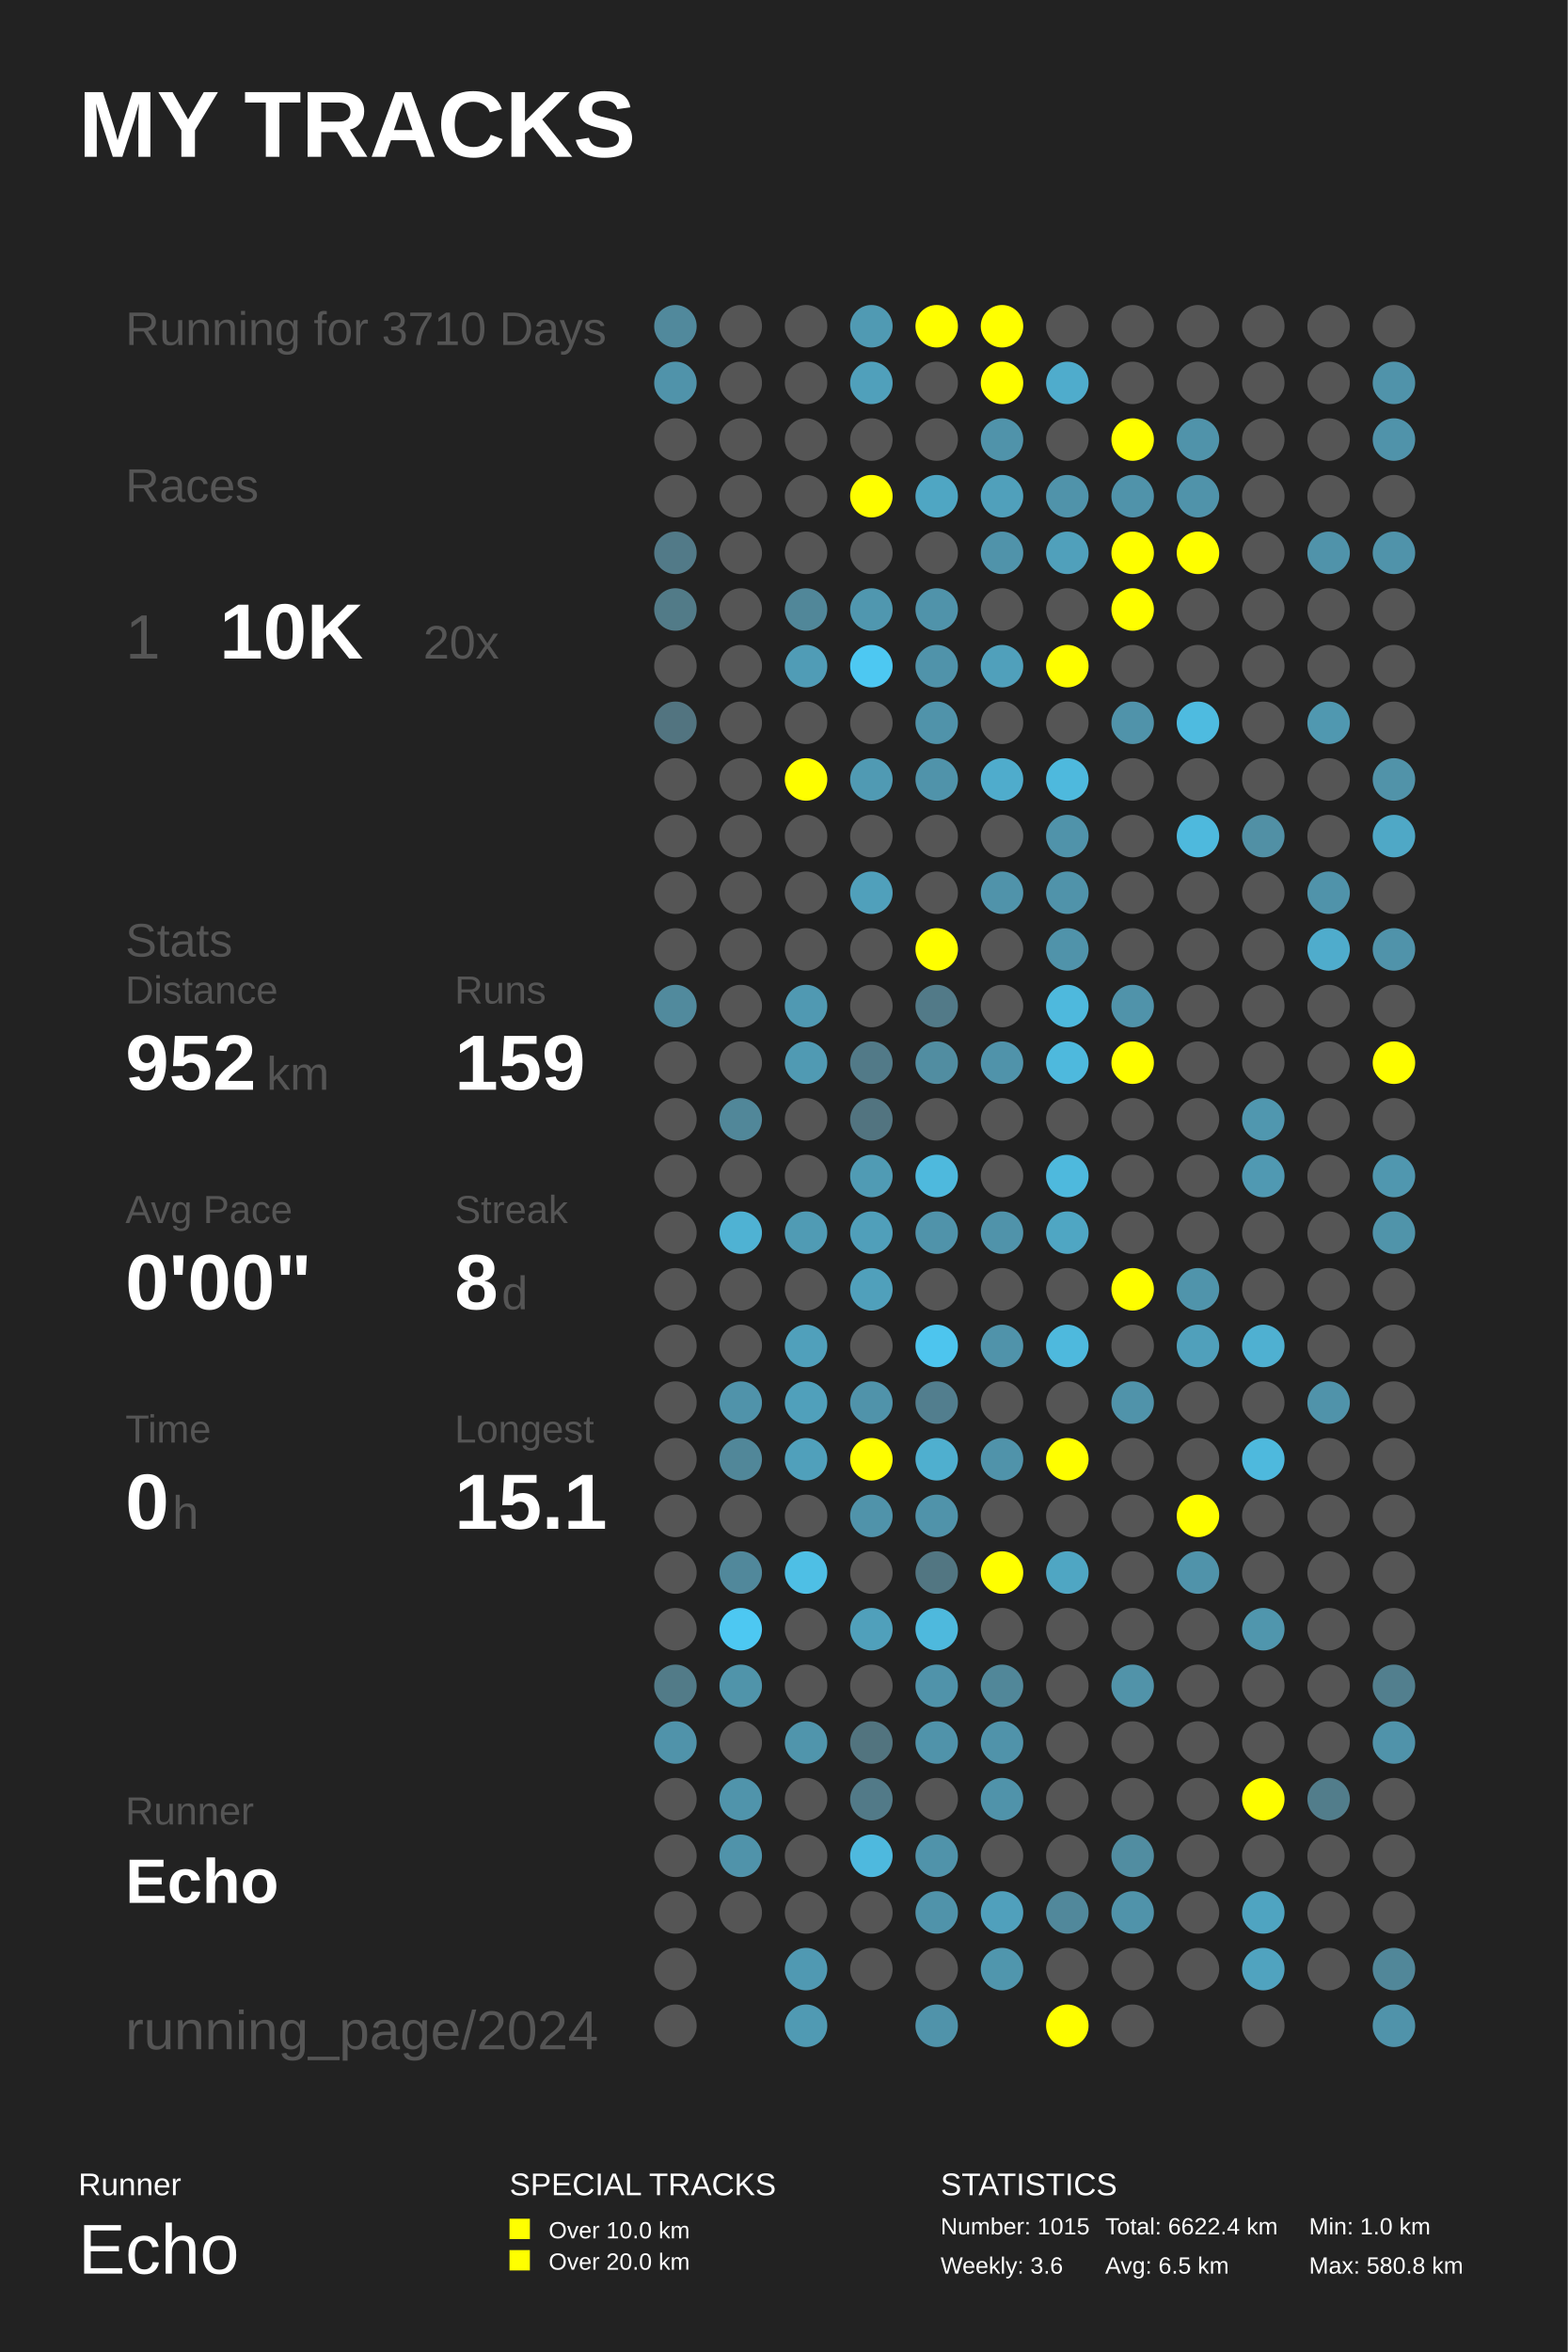
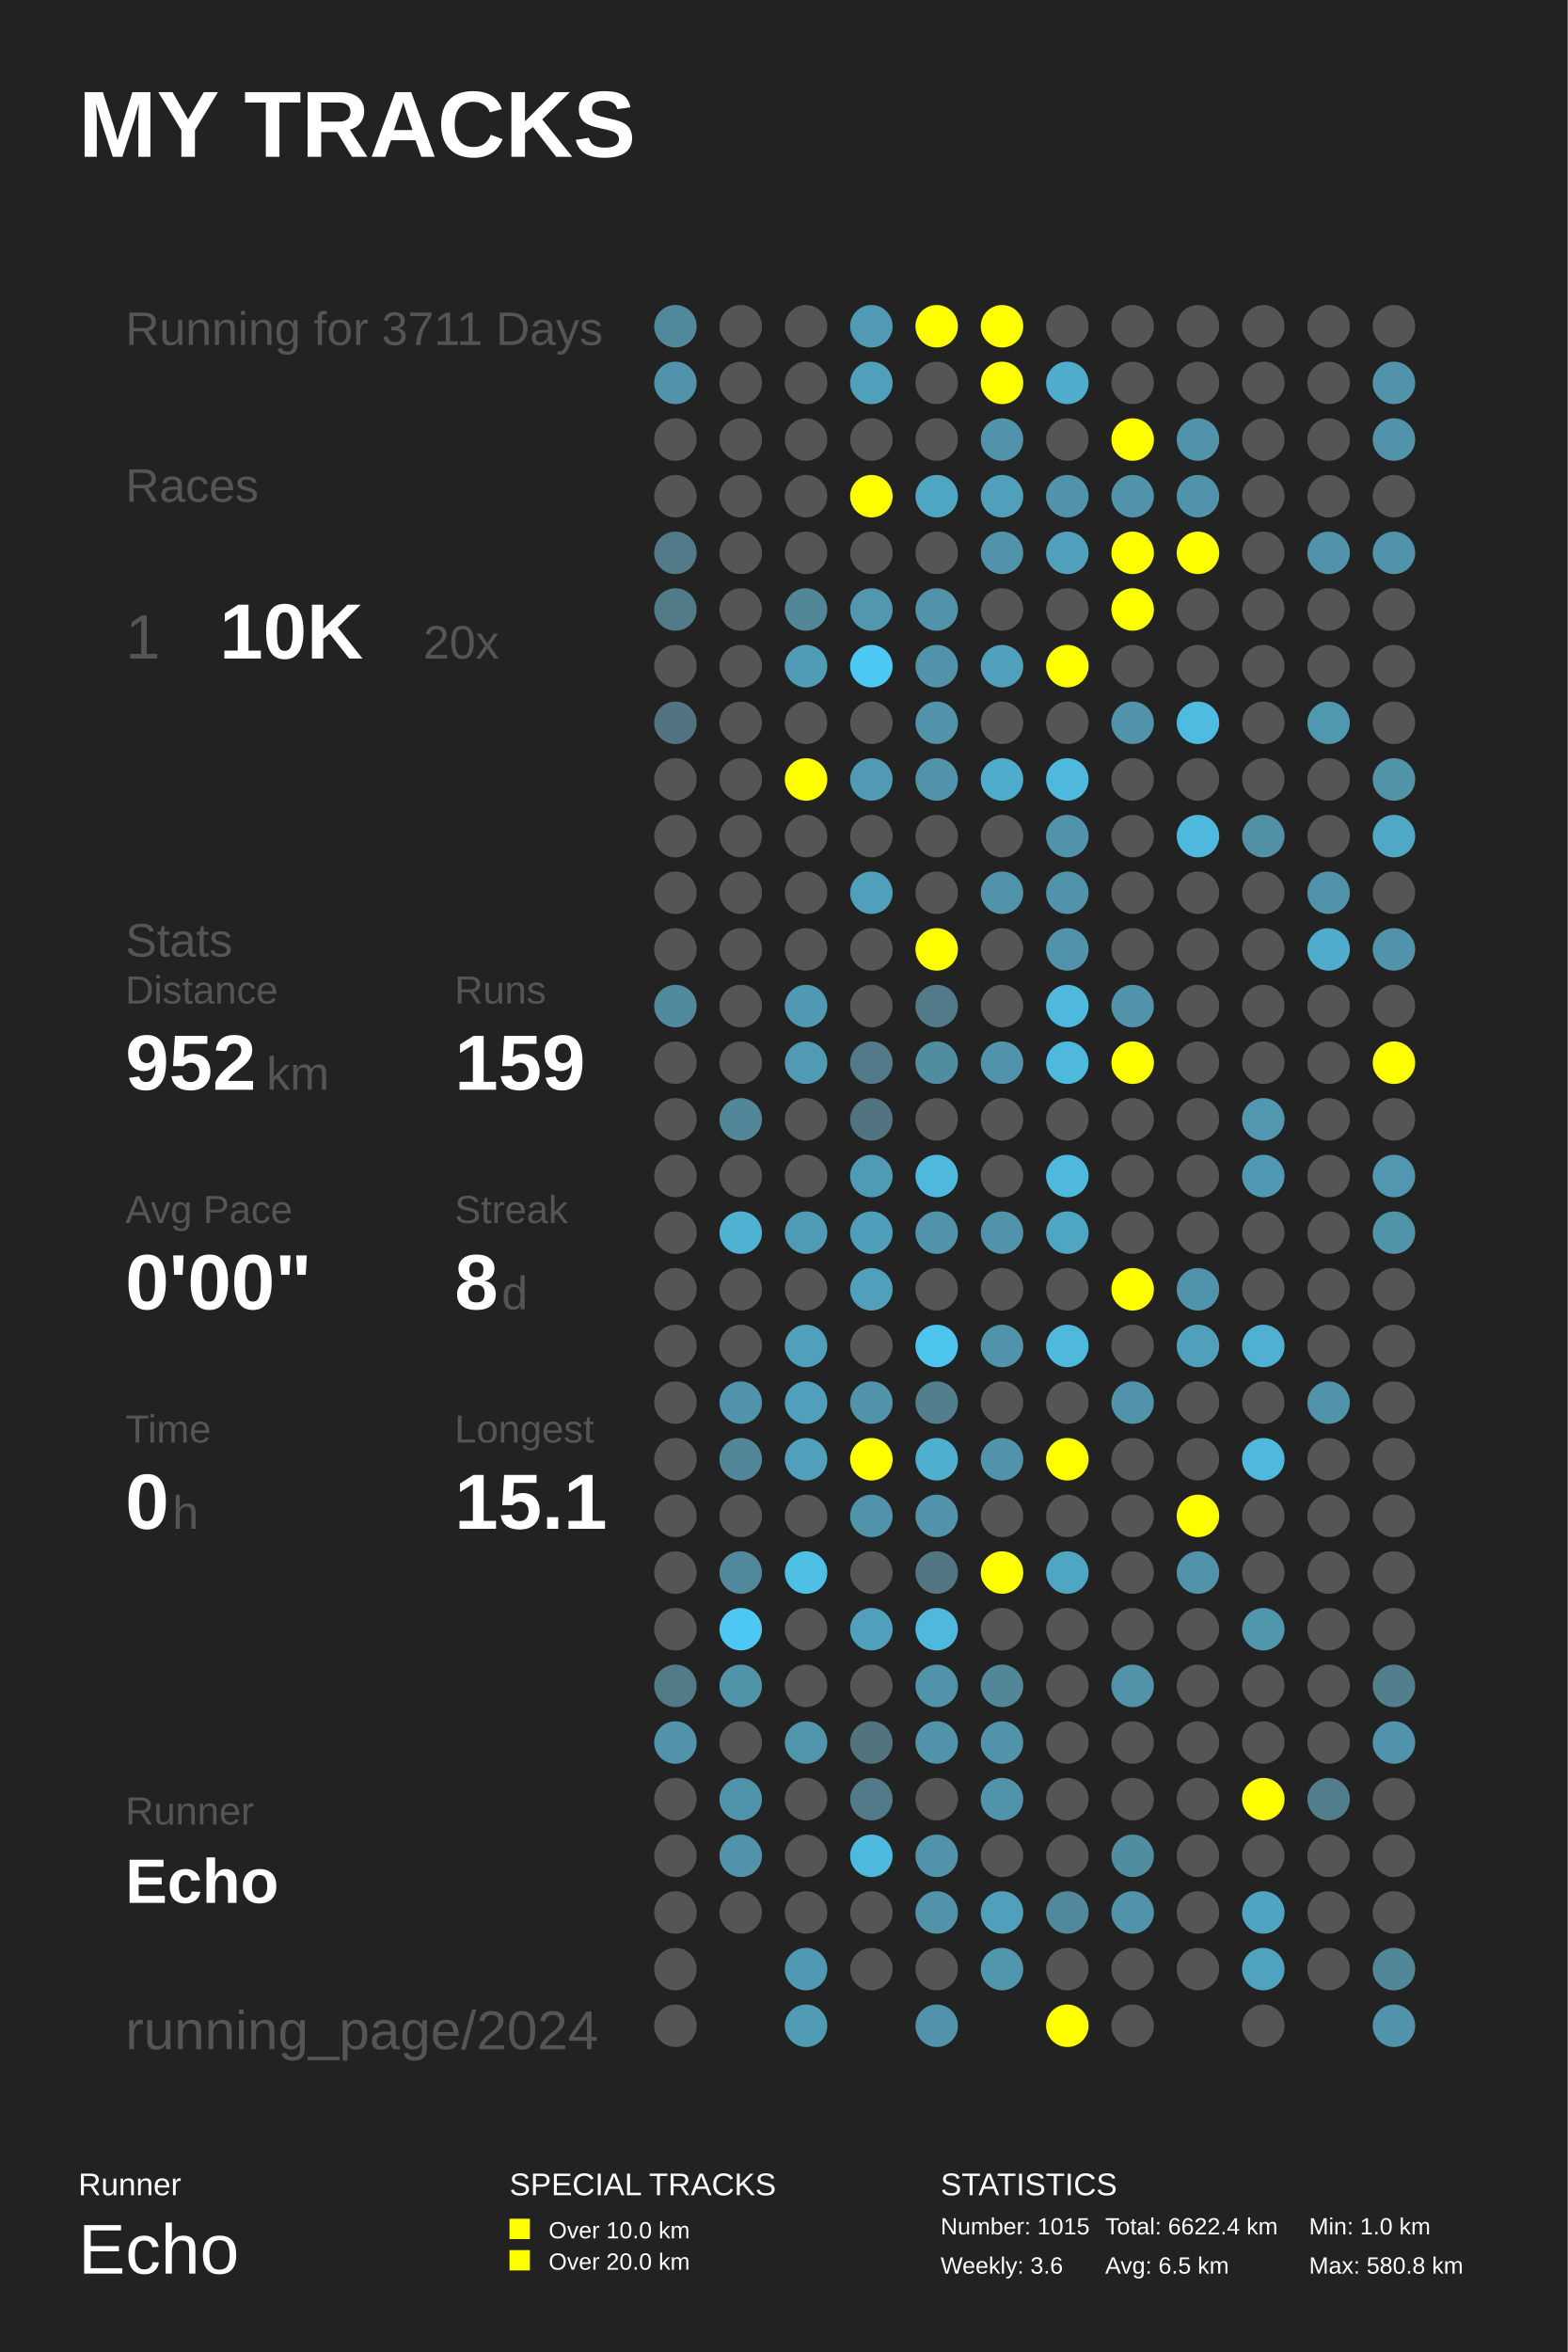
<svg xmlns="http://www.w3.org/2000/svg" baseProfile="full" height="300mm" version="1.1" viewBox="0,0,200,300" width="200mm">
  <defs />
  <rect fill="#222222" height="300" width="200" x="0" y="0" />
  <text fill="#FFFFFF" style="font-size:12px; font-family:Arial; font-weight:bold;" x="10" y="20">MY TRACKS</text>
  <text fill="#FFFFFF" style="font-size:4px; font-family:Arial" x="10" y="280">Runner</text>
  <text fill="#FFFFFF" style="font-size:9px; font-family:Arial" x="10" y="290">Echo</text>
  <text fill="#FFFFFF" style="font-size:4px; font-family:Arial" x="65" y="280">SPECIAL TRACKS</text>
  <rect fill="#FFFF00" height="2.6" width="2.6" x="65" y="283" />
  <text fill="#FFFFFF" style="font-size:3px; font-family:Arial" x="70" y="285.5">Over 10.0 km</text>
  <rect fill="#FFFF00" height="2.6" width="2.6" x="65" y="287" />
  <text fill="#FFFFFF" style="font-size:3px; font-family:Arial" x="70" y="289.5">Over 20.0 km</text>
  <text fill="#FFFFFF" style="font-size:4px; font-family:Arial" x="120" y="280">STATISTICS</text>
  <text fill="#FFFFFF" style="font-size:3px; font-family:Arial" x="120" y="285">Number: 1015</text>
  <text fill="#FFFFFF" style="font-size:3px; font-family:Arial" x="120" y="290">Weekly: 3.6</text>
  <text fill="#FFFFFF" style="font-size:3px; font-family:Arial" x="141" y="285">Total: 6622.4 km</text>
  <text fill="#FFFFFF" style="font-size:3px; font-family:Arial" x="141" y="290">Avg: 6.5 km</text>
  <text fill="#FFFFFF" style="font-size:3px; font-family:Arial" x="167" y="285">Min: 1.0 km</text>
  <text fill="#FFFFFF" style="font-size:3px; font-family:Arial" x="167" y="290">Max: 580.8 km</text>
-   <text fill="#555555" style="font-size:6px; font-family:Arial;" x="16" y="44">Running for 3710 Days</text>
+   <text fill="#555555" style="font-size:6px; font-family:Arial;" x="16" y="44">Running for 3711 Days</text>
  <text fill="#555555" style="font-size:6px; font-family:Arial;" x="16" y="64">Races</text>
  <text fill="#555555" style="font-size:8px; font-family:Arial;" x="16" y="84">1</text>
  <text fill="#FFFFFF" style="font-size:10px; font-family:Arial; font-weight:bold;" x="28" y="84">10K</text>
  <text fill="#555555" style="font-size:6px; font-family:Arial;" x="54" y="84">20x</text>
  <text fill="#555555" style="font-size:6px; font-family:Arial;" x="16" y="122">Stats</text>
  <text fill="#555555" style="font-size:5px; font-family:Arial;" x="16" y="128">Distance</text>
  <text fill="#FFFFFF" style="font-size:10px; font-family:Arial; font-weight:bold;" x="16" y="139">952</text>
  <text fill="#555555" style="font-size:6px; font-family:Arial;" x="34" y="139">km</text>
  <text fill="#555555" style="font-size:5px; font-family:Arial;" x="58" y="128">Runs</text>
  <text fill="#FFFFFF" style="font-size:10px; font-family:Arial; font-weight:bold;" x="58" y="139">159</text>
  <text fill="#555555" style="font-size:5px; font-family:Arial;" x="16" y="156">Avg Pace</text>
  <text fill="#FFFFFF" style="font-size:10px; font-family:Arial; font-weight:bold;" x="16" y="167">0'00"</text>
  <text fill="#555555" style="font-size:5px; font-family:Arial;" x="58" y="156">Streak</text>
  <text fill="#FFFFFF" style="font-size:10px; font-family:Arial; font-weight:bold;" x="58" y="167">8</text>
  <text fill="#555555" style="font-size:6px; font-family:Arial;" x="64" y="167">d</text>
  <text fill="#555555" style="font-size:5px; font-family:Arial;" x="16" y="184">Time</text>
  <text fill="#FFFFFF" style="font-size:10px; font-family:Arial; font-weight:bold;" x="16" y="195">0</text>
  <text fill="#555555" style="font-size:6px; font-family:Arial;" x="22" y="195">h</text>
  <text fill="#555555" style="font-size:5px; font-family:Arial;" x="58" y="184">Longest</text>
  <text fill="#FFFFFF" style="font-size:10px; font-family:Arial; font-weight:bold;" x="58" y="195">15.1</text>
  <text fill="#555555" style="font-size:5px; font-family:Arial;" x="16" y="232.71">Runner</text>
  <text fill="#FFFFFF" style="font-size:8px; font-family:Arial; font-weight:bold;" x="16" y="242.71">Echo</text>
  <text fill="#555555" style="font-size:7px; font-family:Arial;" x="16" y="261.387">running_page/2024</text>
  <circle cx="86.167" cy="41.613" fill="#51899c" r="2.71" />
  <circle cx="86.167" cy="48.839" fill="#5093aa" r="2.71" />
  <circle cx="86.167" cy="56.065" fill="#555555" r="2.71" />
  <circle cx="86.167" cy="63.29" fill="#555555" r="2.71" />
  <circle cx="86.167" cy="70.516" fill="#527a88" r="2.71" />
  <circle cx="86.167" cy="77.742" fill="#527b88" r="2.71" />
  <circle cx="86.167" cy="84.968" fill="#555555" r="2.71" />
  <circle cx="86.167" cy="92.194" fill="#527480" r="2.71" />
  <circle cx="86.167" cy="99.419" fill="#555555" r="2.71" />
  <circle cx="86.167" cy="106.645" fill="#555555" r="2.71" />
  <circle cx="86.167" cy="113.871" fill="#555555" r="2.71" />
  <circle cx="86.167" cy="121.097" fill="#555555" r="2.71" />
  <circle cx="86.167" cy="128.323" fill="#518a9d" r="2.71" />
  <circle cx="86.167" cy="135.548" fill="#555555" r="2.71" />
  <circle cx="86.167" cy="142.774" fill="#555555" r="2.71" />
  <circle cx="86.167" cy="150.0" fill="#555555" r="2.71" />
  <circle cx="86.167" cy="157.226" fill="#555555" r="2.71" />
  <circle cx="86.167" cy="164.452" fill="#555555" r="2.71" />
  <circle cx="86.167" cy="171.677" fill="#555555" r="2.71" />
  <circle cx="86.167" cy="178.903" fill="#555555" r="2.71" />
  <circle cx="86.167" cy="186.129" fill="#555555" r="2.71" />
  <circle cx="86.167" cy="193.355" fill="#555555" r="2.71" />
  <circle cx="86.167" cy="200.581" fill="#555555" r="2.71" />
  <circle cx="86.167" cy="207.806" fill="#555555" r="2.71" />
  <circle cx="86.167" cy="215.032" fill="#527b88" r="2.71" />
  <circle cx="86.167" cy="222.258" fill="#5093aa" r="2.71" />
  <circle cx="86.167" cy="229.484" fill="#555555" r="2.71" />
  <circle cx="86.167" cy="236.71" fill="#555555" r="2.71" />
  <circle cx="86.167" cy="243.935" fill="#555555" r="2.71" />
  <circle cx="86.167" cy="251.161" fill="#555555" r="2.71" />
  <circle cx="86.167" cy="258.387" fill="#555555" r="2.71" />
  <circle cx="94.5" cy="41.613" fill="#555555" r="2.71" />
  <circle cx="94.5" cy="48.839" fill="#555555" r="2.71" />
  <circle cx="94.5" cy="56.065" fill="#555555" r="2.71" />
  <circle cx="94.5" cy="63.29" fill="#555555" r="2.71" />
  <circle cx="94.5" cy="70.516" fill="#555555" r="2.71" />
  <circle cx="94.5" cy="77.742" fill="#555555" r="2.71" />
  <circle cx="94.5" cy="84.968" fill="#555555" r="2.71" />
  <circle cx="94.5" cy="92.194" fill="#555555" r="2.71" />
  <circle cx="94.5" cy="99.419" fill="#555555" r="2.71" />
  <circle cx="94.5" cy="106.645" fill="#555555" r="2.71" />
  <circle cx="94.5" cy="113.871" fill="#555555" r="2.71" />
  <circle cx="94.5" cy="121.097" fill="#555555" r="2.71" />
  <circle cx="94.5" cy="128.323" fill="#555555" r="2.71" />
  <circle cx="94.5" cy="135.548" fill="#555555" r="2.71" />
  <circle cx="94.5" cy="142.774" fill="#518799" r="2.71" />
  <circle cx="94.5" cy="150.0" fill="#555555" r="2.71" />
  <circle cx="94.5" cy="157.226" fill="#4fb2d3" r="2.71" />
  <circle cx="94.5" cy="164.452" fill="#555555" r="2.71" />
  <circle cx="94.5" cy="171.677" fill="#555555" r="2.71" />
  <circle cx="94.5" cy="178.903" fill="#5093aa" r="2.71" />
  <circle cx="94.5" cy="186.129" fill="#518799" r="2.71" />
  <circle cx="94.5" cy="193.355" fill="#555555" r="2.71" />
  <circle cx="94.5" cy="200.581" fill="#51889b" r="2.71" />
  <circle cx="94.5" cy="207.806" fill="#4dc8f2" r="2.71" />
  <circle cx="94.5" cy="215.032" fill="#5094aa" r="2.71" />
  <circle cx="94.5" cy="222.258" fill="#555555" r="2.71" />
  <circle cx="94.5" cy="229.484" fill="#5094ab" r="2.71" />
  <circle cx="94.5" cy="236.71" fill="#5093aa" r="2.71" />
  <circle cx="94.5" cy="243.935" fill="#555555" r="2.71" />
  <circle cx="102.833" cy="41.613" fill="#555555" r="2.71" />
  <circle cx="102.833" cy="48.839" fill="#555555" r="2.71" />
  <circle cx="102.833" cy="56.065" fill="#555555" r="2.71" />
  <circle cx="102.833" cy="63.29" fill="#555555" r="2.71" />
  <circle cx="102.833" cy="70.516" fill="#555555" r="2.71" />
  <circle cx="102.833" cy="77.742" fill="#518799" r="2.71" />
  <circle cx="102.833" cy="84.968" fill="#509cb6" r="2.71" />
  <circle cx="102.833" cy="92.194" fill="#555555" r="2.71" />
  <circle cx="102.833" cy="99.419" fill="#FFFF00" r="2.71" />
  <circle cx="102.833" cy="106.645" fill="#555555" r="2.71" />
  <circle cx="102.833" cy="113.871" fill="#555555" r="2.71" />
  <circle cx="102.833" cy="121.097" fill="#555555" r="2.71" />
  <circle cx="102.833" cy="128.323" fill="#5099b2" r="2.71" />
  <circle cx="102.833" cy="135.548" fill="#509ab3" r="2.71" />
  <circle cx="102.833" cy="142.774" fill="#555555" r="2.71" />
  <circle cx="102.833" cy="150.0" fill="#555555" r="2.71" />
  <circle cx="102.833" cy="157.226" fill="#509bb4" r="2.71" />
  <circle cx="102.833" cy="164.452" fill="#555555" r="2.71" />
  <circle cx="102.833" cy="171.677" fill="#50a0bb" r="2.71" />
  <circle cx="102.833" cy="178.903" fill="#50a0bb" r="2.71" />
  <circle cx="102.833" cy="186.129" fill="#50a0bb" r="2.71" />
  <circle cx="102.833" cy="193.355" fill="#555555" r="2.71" />
  <circle cx="102.833" cy="200.581" fill="#4ebfe5" r="2.71" />
  <circle cx="102.833" cy="207.806" fill="#555555" r="2.71" />
  <circle cx="102.833" cy="215.032" fill="#555555" r="2.71" />
  <circle cx="102.833" cy="222.258" fill="#5095ac" r="2.71" />
  <circle cx="102.833" cy="229.484" fill="#555555" r="2.71" />
  <circle cx="102.833" cy="236.71" fill="#555555" r="2.71" />
  <circle cx="102.833" cy="243.935" fill="#555555" r="2.71" />
  <circle cx="102.833" cy="251.161" fill="#5099b2" r="2.71" />
  <circle cx="102.833" cy="258.387" fill="#509ab3" r="2.71" />
  <circle cx="111.167" cy="41.613" fill="#509ab3" r="2.71" />
  <circle cx="111.167" cy="48.839" fill="#50a0bb" r="2.71" />
  <circle cx="111.167" cy="56.065" fill="#555555" r="2.71" />
  <circle cx="111.167" cy="63.29" fill="#FFFF00" r="2.71" />
  <circle cx="111.167" cy="70.516" fill="#555555" r="2.71" />
  <circle cx="111.167" cy="77.742" fill="#5097af" r="2.71" />
  <circle cx="111.167" cy="84.968" fill="#4dc8f2" r="2.71" />
  <circle cx="111.167" cy="92.194" fill="#555555" r="2.71" />
  <circle cx="111.167" cy="99.419" fill="#509ab3" r="2.71" />
  <circle cx="111.167" cy="106.645" fill="#555555" r="2.71" />
  <circle cx="111.167" cy="113.871" fill="#50a0bb" r="2.71" />
  <circle cx="111.167" cy="121.097" fill="#555555" r="2.71" />
  <circle cx="111.167" cy="128.323" fill="#555555" r="2.71" />
  <circle cx="111.167" cy="135.548" fill="#527a88" r="2.71" />
  <circle cx="111.167" cy="142.774" fill="#527480" r="2.71" />
  <circle cx="111.167" cy="150.0" fill="#509bb4" r="2.71" />
  <circle cx="111.167" cy="157.226" fill="#509fba" r="2.71" />
  <circle cx="111.167" cy="164.452" fill="#50a0bb" r="2.71" />
  <circle cx="111.167" cy="171.677" fill="#555555" r="2.71" />
  <circle cx="111.167" cy="178.903" fill="#5093aa" r="2.71" />
  <circle cx="111.167" cy="186.129" fill="#FFFF00" r="2.71" />
  <circle cx="111.167" cy="193.355" fill="#5093aa" r="2.71" />
  <circle cx="111.167" cy="200.581" fill="#555555" r="2.71" />
  <circle cx="111.167" cy="207.806" fill="#50a0bb" r="2.71" />
  <circle cx="111.167" cy="215.032" fill="#555555" r="2.71" />
  <circle cx="111.167" cy="222.258" fill="#52747f" r="2.71" />
  <circle cx="111.167" cy="229.484" fill="#527a88" r="2.71" />
  <circle cx="111.167" cy="236.71" fill="#4eb9de" r="2.71" />
  <circle cx="111.167" cy="243.935" fill="#555555" r="2.71" />
  <circle cx="111.167" cy="251.161" fill="#555555" r="2.71" />
  <circle cx="119.5" cy="41.613" fill="#FFFF00" r="2.71" />
  <circle cx="119.5" cy="48.839" fill="#555555" r="2.71" />
  <circle cx="119.5" cy="56.065" fill="#555555" r="2.71" />
  <circle cx="119.5" cy="63.29" fill="#4fa6c3" r="2.71" />
  <circle cx="119.5" cy="70.516" fill="#555555" r="2.71" />
  <circle cx="119.5" cy="77.742" fill="#5093aa" r="2.71" />
  <circle cx="119.5" cy="84.968" fill="#5093aa" r="2.71" />
  <circle cx="119.5" cy="92.194" fill="#5093aa" r="2.71" />
  <circle cx="119.5" cy="99.419" fill="#5093aa" r="2.71" />
  <circle cx="119.5" cy="106.645" fill="#555555" r="2.71" />
  <circle cx="119.5" cy="113.871" fill="#555555" r="2.71" />
  <circle cx="119.5" cy="121.097" fill="#FFFF00" r="2.71" />
  <circle cx="119.5" cy="128.323" fill="#527a88" r="2.71" />
  <circle cx="119.5" cy="135.548" fill="#518da1" r="2.71" />
  <circle cx="119.5" cy="142.774" fill="#555555" r="2.71" />
  <circle cx="119.5" cy="150.0" fill="#4eb9dd" r="2.71" />
  <circle cx="119.5" cy="157.226" fill="#5093aa" r="2.71" />
  <circle cx="119.5" cy="164.452" fill="#555555" r="2.71" />
  <circle cx="119.5" cy="171.677" fill="#4dc5ee" r="2.71" />
  <circle cx="119.5" cy="178.903" fill="#527e8e" r="2.71" />
  <circle cx="119.5" cy="186.129" fill="#4fafcf" r="2.71" />
  <circle cx="119.5" cy="193.355" fill="#5093aa" r="2.71" />
  <circle cx="119.5" cy="200.581" fill="#527682" r="2.71" />
  <circle cx="119.5" cy="207.806" fill="#4eb9dd" r="2.71" />
  <circle cx="119.5" cy="215.032" fill="#5093aa" r="2.71" />
  <circle cx="119.5" cy="222.258" fill="#5093aa" r="2.71" />
  <circle cx="119.5" cy="229.484" fill="#555555" r="2.71" />
  <circle cx="119.5" cy="236.71" fill="#5093aa" r="2.71" />
  <circle cx="119.5" cy="243.935" fill="#5093aa" r="2.71" />
  <circle cx="119.5" cy="251.161" fill="#555555" r="2.71" />
  <circle cx="119.5" cy="258.387" fill="#5093aa" r="2.71" />
  <circle cx="127.833" cy="41.613" fill="#FFFF00" r="2.71" />
  <circle cx="127.833" cy="48.839" fill="#FFFF00" r="2.71" />
  <circle cx="127.833" cy="56.065" fill="#5093aa" r="2.71" />
  <circle cx="127.833" cy="63.29" fill="#50a0bb" r="2.71" />
  <circle cx="127.833" cy="70.516" fill="#5093aa" r="2.71" />
  <circle cx="127.833" cy="77.742" fill="#555555" r="2.71" />
  <circle cx="127.833" cy="84.968" fill="#50a0bb" r="2.71" />
  <circle cx="127.833" cy="92.194" fill="#555555" r="2.71" />
  <circle cx="127.833" cy="99.419" fill="#4faccc" r="2.71" />
  <circle cx="127.833" cy="106.645" fill="#555555" r="2.71" />
  <circle cx="127.833" cy="113.871" fill="#5093aa" r="2.71" />
  <circle cx="127.833" cy="121.097" fill="#555555" r="2.71" />
  <circle cx="127.833" cy="128.323" fill="#555555" r="2.71" />
  <circle cx="127.833" cy="135.548" fill="#5093aa" r="2.71" />
  <circle cx="127.833" cy="142.774" fill="#555555" r="2.71" />
  <circle cx="127.833" cy="150.0" fill="#555555" r="2.71" />
  <circle cx="127.833" cy="157.226" fill="#5093aa" r="2.71" />
  <circle cx="127.833" cy="164.452" fill="#555555" r="2.71" />
  <circle cx="127.833" cy="171.677" fill="#5093aa" r="2.71" />
  <circle cx="127.833" cy="178.903" fill="#555555" r="2.71" />
  <circle cx="127.833" cy="186.129" fill="#5093aa" r="2.71" />
  <circle cx="127.833" cy="193.355" fill="#555555" r="2.71" />
  <circle cx="127.833" cy="200.581" fill="#FFFF00" r="2.71" />
  <circle cx="127.833" cy="207.806" fill="#555555" r="2.71" />
  <circle cx="127.833" cy="215.032" fill="#518799" r="2.71" />
  <circle cx="127.833" cy="222.258" fill="#5093aa" r="2.71" />
  <circle cx="127.833" cy="229.484" fill="#5093aa" r="2.71" />
  <circle cx="127.833" cy="236.71" fill="#555555" r="2.71" />
  <circle cx="127.833" cy="243.935" fill="#50a0bc" r="2.71" />
  <circle cx="127.833" cy="251.161" fill="#5096ad" r="2.71" />
  <circle cx="136.167" cy="41.613" fill="#555555" r="2.71" />
  <circle cx="136.167" cy="48.839" fill="#4faccc" r="2.71" />
  <circle cx="136.167" cy="56.065" fill="#555555" r="2.71" />
  <circle cx="136.167" cy="63.29" fill="#5093aa" r="2.71" />
  <circle cx="136.167" cy="70.516" fill="#50a0bb" r="2.71" />
  <circle cx="136.167" cy="77.742" fill="#555555" r="2.71" />
  <circle cx="136.167" cy="84.968" fill="#FFFF00" r="2.71" />
  <circle cx="136.167" cy="92.194" fill="#555555" r="2.71" />
  <circle cx="136.167" cy="99.419" fill="#4eb9dd" r="2.71" />
  <circle cx="136.167" cy="106.645" fill="#5093aa" r="2.71" />
  <circle cx="136.167" cy="113.871" fill="#5093aa" r="2.71" />
  <circle cx="136.167" cy="121.097" fill="#5093aa" r="2.71" />
  <circle cx="136.167" cy="128.323" fill="#4eb9dd" r="2.71" />
  <circle cx="136.167" cy="135.548" fill="#4eb9dd" r="2.71" />
  <circle cx="136.167" cy="142.774" fill="#555555" r="2.71" />
  <circle cx="136.167" cy="150.0" fill="#4eb9dd" r="2.71" />
  <circle cx="136.167" cy="157.226" fill="#4fa6c3" r="2.71" />
  <circle cx="136.167" cy="164.452" fill="#555555" r="2.71" />
  <circle cx="136.167" cy="171.677" fill="#4eb9dd" r="2.71" />
  <circle cx="136.167" cy="178.903" fill="#555555" r="2.71" />
  <circle cx="136.167" cy="186.129" fill="#FFFF00" r="2.71" />
  <circle cx="136.167" cy="193.355" fill="#555555" r="2.71" />
  <circle cx="136.167" cy="200.581" fill="#4fa6c3" r="2.71" />
  <circle cx="136.167" cy="207.806" fill="#555555" r="2.71" />
  <circle cx="136.167" cy="215.032" fill="#555555" r="2.71" />
  <circle cx="136.167" cy="222.258" fill="#555555" r="2.71" />
  <circle cx="136.167" cy="229.484" fill="#555555" r="2.71" />
  <circle cx="136.167" cy="236.71" fill="#555555" r="2.71" />
  <circle cx="136.167" cy="243.935" fill="#51889b" r="2.71" />
  <circle cx="136.167" cy="251.161" fill="#555555" r="2.71" />
  <circle cx="136.167" cy="258.387" fill="#FFFF00" r="2.71" />
  <circle cx="144.5" cy="41.613" fill="#555555" r="2.71" />
  <circle cx="144.5" cy="48.839" fill="#555555" r="2.71" />
  <circle cx="144.5" cy="56.065" fill="#FFFF00" r="2.71" />
  <circle cx="144.5" cy="63.29" fill="#5093aa" r="2.71" />
  <circle cx="144.5" cy="70.516" fill="#FFFF00" r="2.71" />
  <circle cx="144.5" cy="77.742" fill="#FFFF00" r="2.71" />
  <circle cx="144.5" cy="84.968" fill="#555555" r="2.71" />
  <circle cx="144.5" cy="92.194" fill="#5093aa" r="2.71" />
  <circle cx="144.5" cy="99.419" fill="#555555" r="2.71" />
  <circle cx="144.5" cy="106.645" fill="#555555" r="2.71" />
  <circle cx="144.5" cy="113.871" fill="#555555" r="2.71" />
  <circle cx="144.5" cy="121.097" fill="#555555" r="2.71" />
  <circle cx="144.5" cy="128.323" fill="#5093aa" r="2.71" />
  <circle cx="144.5" cy="135.548" fill="#FFFF00" r="2.71" />
  <circle cx="144.5" cy="142.774" fill="#555555" r="2.71" />
  <circle cx="144.5" cy="150.0" fill="#555555" r="2.71" />
  <circle cx="144.5" cy="157.226" fill="#555555" r="2.71" />
  <circle cx="144.5" cy="164.452" fill="#FFFF00" r="2.71" />
  <circle cx="144.5" cy="171.677" fill="#555555" r="2.71" />
  <circle cx="144.5" cy="178.903" fill="#5093aa" r="2.71" />
  <circle cx="144.5" cy="186.129" fill="#555555" r="2.71" />
  <circle cx="144.5" cy="193.355" fill="#555555" r="2.71" />
  <circle cx="144.5" cy="200.581" fill="#555555" r="2.71" />
  <circle cx="144.5" cy="207.806" fill="#555555" r="2.71" />
  <circle cx="144.5" cy="215.032" fill="#5193a9" r="2.71" />
  <circle cx="144.5" cy="222.258" fill="#555555" r="2.71" />
  <circle cx="144.5" cy="229.484" fill="#555555" r="2.71" />
  <circle cx="144.5" cy="236.71" fill="#518da1" r="2.71" />
  <circle cx="144.5" cy="243.935" fill="#5093aa" r="2.71" />
  <circle cx="144.5" cy="251.161" fill="#555555" r="2.71" />
  <circle cx="144.5" cy="258.387" fill="#555555" r="2.71" />
  <circle cx="152.833" cy="41.613" fill="#555555" r="2.71" />
  <circle cx="152.833" cy="48.839" fill="#555555" r="2.71" />
  <circle cx="152.833" cy="56.065" fill="#5093aa" r="2.71" />
  <circle cx="152.833" cy="63.29" fill="#5093aa" r="2.71" />
  <circle cx="152.833" cy="70.516" fill="#FFFF00" r="2.71" />
  <circle cx="152.833" cy="77.742" fill="#555555" r="2.71" />
  <circle cx="152.833" cy="84.968" fill="#555555" r="2.71" />
  <circle cx="152.833" cy="92.194" fill="#4ebbe0" r="2.71" />
  <circle cx="152.833" cy="99.419" fill="#555555" r="2.71" />
  <circle cx="152.833" cy="106.645" fill="#4eb9dd" r="2.71" />
  <circle cx="152.833" cy="113.871" fill="#555555" r="2.71" />
  <circle cx="152.833" cy="121.097" fill="#555555" r="2.71" />
  <circle cx="152.833" cy="128.323" fill="#555555" r="2.71" />
  <circle cx="152.833" cy="135.548" fill="#555555" r="2.71" />
  <circle cx="152.833" cy="142.774" fill="#555555" r="2.71" />
  <circle cx="152.833" cy="150.0" fill="#555555" r="2.71" />
  <circle cx="152.833" cy="157.226" fill="#555555" r="2.71" />
  <circle cx="152.833" cy="164.452" fill="#5094ab" r="2.71" />
  <circle cx="152.833" cy="171.677" fill="#50a0bb" r="2.71" />
  <circle cx="152.833" cy="178.903" fill="#555555" r="2.71" />
  <circle cx="152.833" cy="186.129" fill="#555555" r="2.71" />
  <circle cx="152.833" cy="193.355" fill="#FFFF00" r="2.71" />
  <circle cx="152.833" cy="200.581" fill="#5093aa" r="2.71" />
  <circle cx="152.833" cy="207.806" fill="#555555" r="2.71" />
  <circle cx="152.833" cy="215.032" fill="#555555" r="2.71" />
  <circle cx="152.833" cy="222.258" fill="#555555" r="2.71" />
  <circle cx="152.833" cy="229.484" fill="#555555" r="2.71" />
  <circle cx="152.833" cy="236.71" fill="#555555" r="2.71" />
  <circle cx="152.833" cy="243.935" fill="#555555" r="2.71" />
  <circle cx="152.833" cy="251.161" fill="#555555" r="2.71" />
  <circle cx="161.167" cy="41.613" fill="#555555" r="2.71" />
  <circle cx="161.167" cy="48.839" fill="#555555" r="2.71" />
  <circle cx="161.167" cy="56.065" fill="#555555" r="2.71" />
  <circle cx="161.167" cy="63.29" fill="#555555" r="2.71" />
  <circle cx="161.167" cy="70.516" fill="#555555" r="2.71" />
  <circle cx="161.167" cy="77.742" fill="#555555" r="2.71" />
  <circle cx="161.167" cy="84.968" fill="#555555" r="2.71" />
  <circle cx="161.167" cy="92.194" fill="#555555" r="2.71" />
  <circle cx="161.167" cy="99.419" fill="#555555" r="2.71" />
  <circle cx="161.167" cy="106.645" fill="#5190a5" r="2.71" />
  <circle cx="161.167" cy="113.871" fill="#555555" r="2.71" />
  <circle cx="161.167" cy="121.097" fill="#555555" r="2.71" />
  <circle cx="161.167" cy="128.323" fill="#555555" r="2.71" />
  <circle cx="161.167" cy="135.548" fill="#555555" r="2.71" />
  <circle cx="161.167" cy="142.774" fill="#5097af" r="2.71" />
  <circle cx="161.167" cy="150.0" fill="#5099b2" r="2.71" />
  <circle cx="161.167" cy="157.226" fill="#555555" r="2.71" />
  <circle cx="161.167" cy="164.452" fill="#555555" r="2.71" />
  <circle cx="161.167" cy="171.677" fill="#4fb0d1" r="2.71" />
  <circle cx="161.167" cy="178.903" fill="#555555" r="2.71" />
  <circle cx="161.167" cy="186.129" fill="#4eb9dd" r="2.71" />
  <circle cx="161.167" cy="193.355" fill="#555555" r="2.71" />
  <circle cx="161.167" cy="200.581" fill="#555555" r="2.71" />
  <circle cx="161.167" cy="207.806" fill="#5096ad" r="2.71" />
  <circle cx="161.167" cy="215.032" fill="#555555" r="2.71" />
  <circle cx="161.167" cy="222.258" fill="#555555" r="2.71" />
  <circle cx="161.167" cy="229.484" fill="#FFFF00" r="2.71" />
  <circle cx="161.167" cy="236.71" fill="#555555" r="2.71" />
  <circle cx="161.167" cy="243.935" fill="#4fa4c1" r="2.71" />
  <circle cx="161.167" cy="251.161" fill="#50a3bf" r="2.71" />
  <circle cx="161.167" cy="258.387" fill="#555555" r="2.71" />
  <circle cx="169.5" cy="41.613" fill="#555555" r="2.71" />
  <circle cx="169.5" cy="48.839" fill="#555555" r="2.71" />
  <circle cx="169.5" cy="56.065" fill="#555555" r="2.71" />
  <circle cx="169.5" cy="63.29" fill="#555555" r="2.71" />
  <circle cx="169.5" cy="70.516" fill="#5093aa" r="2.71" />
  <circle cx="169.5" cy="77.742" fill="#555555" r="2.71" />
  <circle cx="169.5" cy="84.968" fill="#555555" r="2.71" />
  <circle cx="169.5" cy="92.194" fill="#5098b0" r="2.71" />
  <circle cx="169.5" cy="99.419" fill="#555555" r="2.71" />
  <circle cx="169.5" cy="106.645" fill="#555555" r="2.71" />
  <circle cx="169.5" cy="113.871" fill="#5093aa" r="2.71" />
  <circle cx="169.5" cy="121.097" fill="#4faccc" r="2.71" />
  <circle cx="169.5" cy="128.323" fill="#555555" r="2.71" />
  <circle cx="169.5" cy="135.548" fill="#555555" r="2.71" />
  <circle cx="169.5" cy="142.774" fill="#555555" r="2.71" />
  <circle cx="169.5" cy="150.0" fill="#555555" r="2.71" />
  <circle cx="169.5" cy="157.226" fill="#555555" r="2.71" />
  <circle cx="169.5" cy="164.452" fill="#555555" r="2.71" />
  <circle cx="169.5" cy="171.677" fill="#555555" r="2.71" />
  <circle cx="169.5" cy="178.903" fill="#5093aa" r="2.71" />
  <circle cx="169.5" cy="186.129" fill="#555555" r="2.71" />
  <circle cx="169.5" cy="193.355" fill="#555555" r="2.71" />
  <circle cx="169.5" cy="200.581" fill="#555555" r="2.71" />
  <circle cx="169.5" cy="207.806" fill="#555555" r="2.71" />
  <circle cx="169.5" cy="215.032" fill="#555555" r="2.71" />
  <circle cx="169.5" cy="222.258" fill="#555555" r="2.71" />
  <circle cx="169.5" cy="229.484" fill="#527d8b" r="2.71" />
  <circle cx="169.5" cy="236.71" fill="#555555" r="2.71" />
  <circle cx="169.5" cy="243.935" fill="#555555" r="2.71" />
  <circle cx="169.5" cy="251.161" fill="#555555" r="2.71" />
  <circle cx="177.833" cy="41.613" fill="#555555" r="2.71" />
  <circle cx="177.833" cy="48.839" fill="#5093aa" r="2.71" />
  <circle cx="177.833" cy="56.065" fill="#5093aa" r="2.71" />
  <circle cx="177.833" cy="63.29" fill="#555555" r="2.71" />
  <circle cx="177.833" cy="70.516" fill="#5093aa" r="2.71" />
  <circle cx="177.833" cy="77.742" fill="#555555" r="2.71" />
  <circle cx="177.833" cy="84.968" fill="#555555" r="2.71" />
  <circle cx="177.833" cy="92.194" fill="#555555" r="2.71" />
  <circle cx="177.833" cy="99.419" fill="#5193a9" r="2.71" />
  <circle cx="177.833" cy="106.645" fill="#4fa8c6" r="2.71" />
  <circle cx="177.833" cy="113.871" fill="#555555" r="2.71" />
  <circle cx="177.833" cy="121.097" fill="#5093aa" r="2.71" />
  <circle cx="177.833" cy="128.323" fill="#555555" r="2.71" />
  <circle cx="177.833" cy="135.548" fill="#FFFF00" r="2.71" />
  <circle cx="177.833" cy="142.774" fill="#555555" r="2.71" />
  <circle cx="177.833" cy="150.0" fill="#5097af" r="2.71" />
  <circle cx="177.833" cy="157.226" fill="#5094aa" r="2.71" />
  <circle cx="177.833" cy="164.452" fill="#555555" r="2.71" />
  <circle cx="177.833" cy="171.677" fill="#555555" r="2.71" />
  <circle cx="177.833" cy="178.903" fill="#555555" r="2.71" />
  <circle cx="177.833" cy="186.129" fill="#555555" r="2.71" />
  <circle cx="177.833" cy="193.355" fill="#555555" r="2.71" />
  <circle cx="177.833" cy="200.581" fill="#555555" r="2.71" />
  <circle cx="177.833" cy="207.806" fill="#555555" r="2.71" />
  <circle cx="177.833" cy="215.032" fill="#527f8e" r="2.71" />
  <circle cx="177.833" cy="222.258" fill="#5093aa" r="2.71" />
  <circle cx="177.833" cy="229.484" fill="#555555" r="2.71" />
  <circle cx="177.833" cy="236.71" fill="#555555" r="2.71" />
  <circle cx="177.833" cy="243.935" fill="#555555" r="2.71" />
  <circle cx="177.833" cy="251.161" fill="#518799" r="2.71" />
  <circle cx="177.833" cy="258.387" fill="#5093aa" r="2.71" />
</svg>
